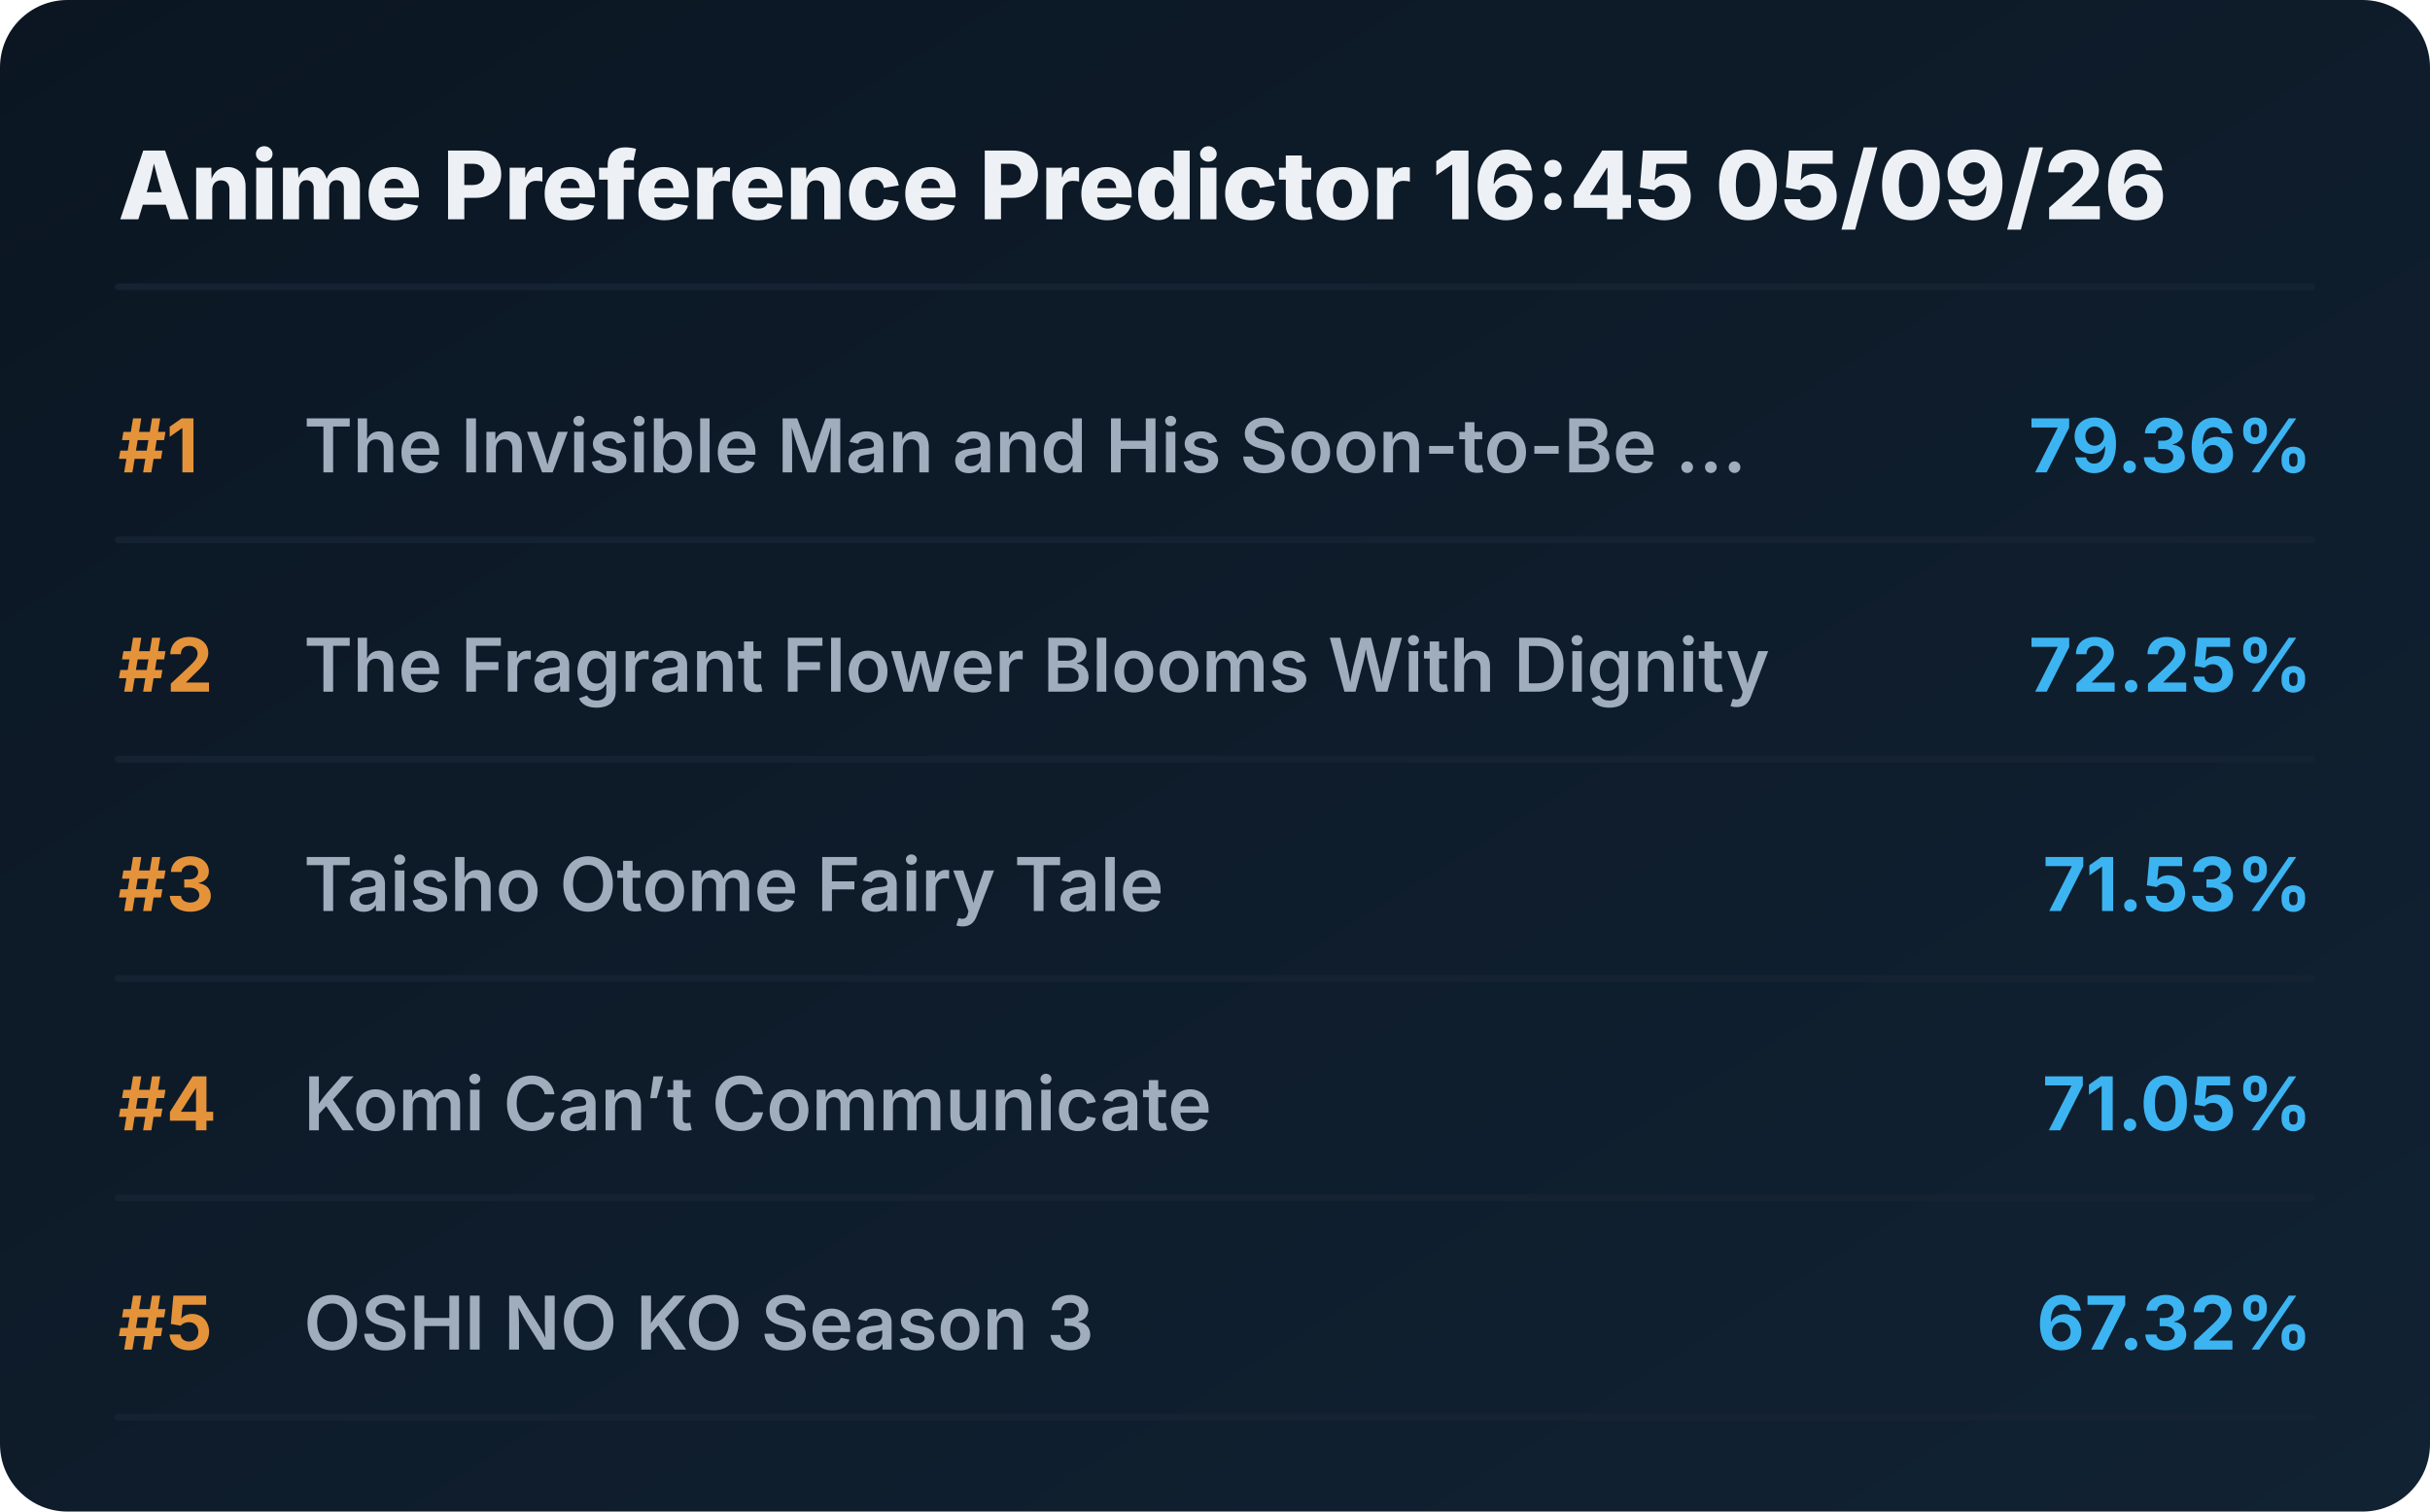
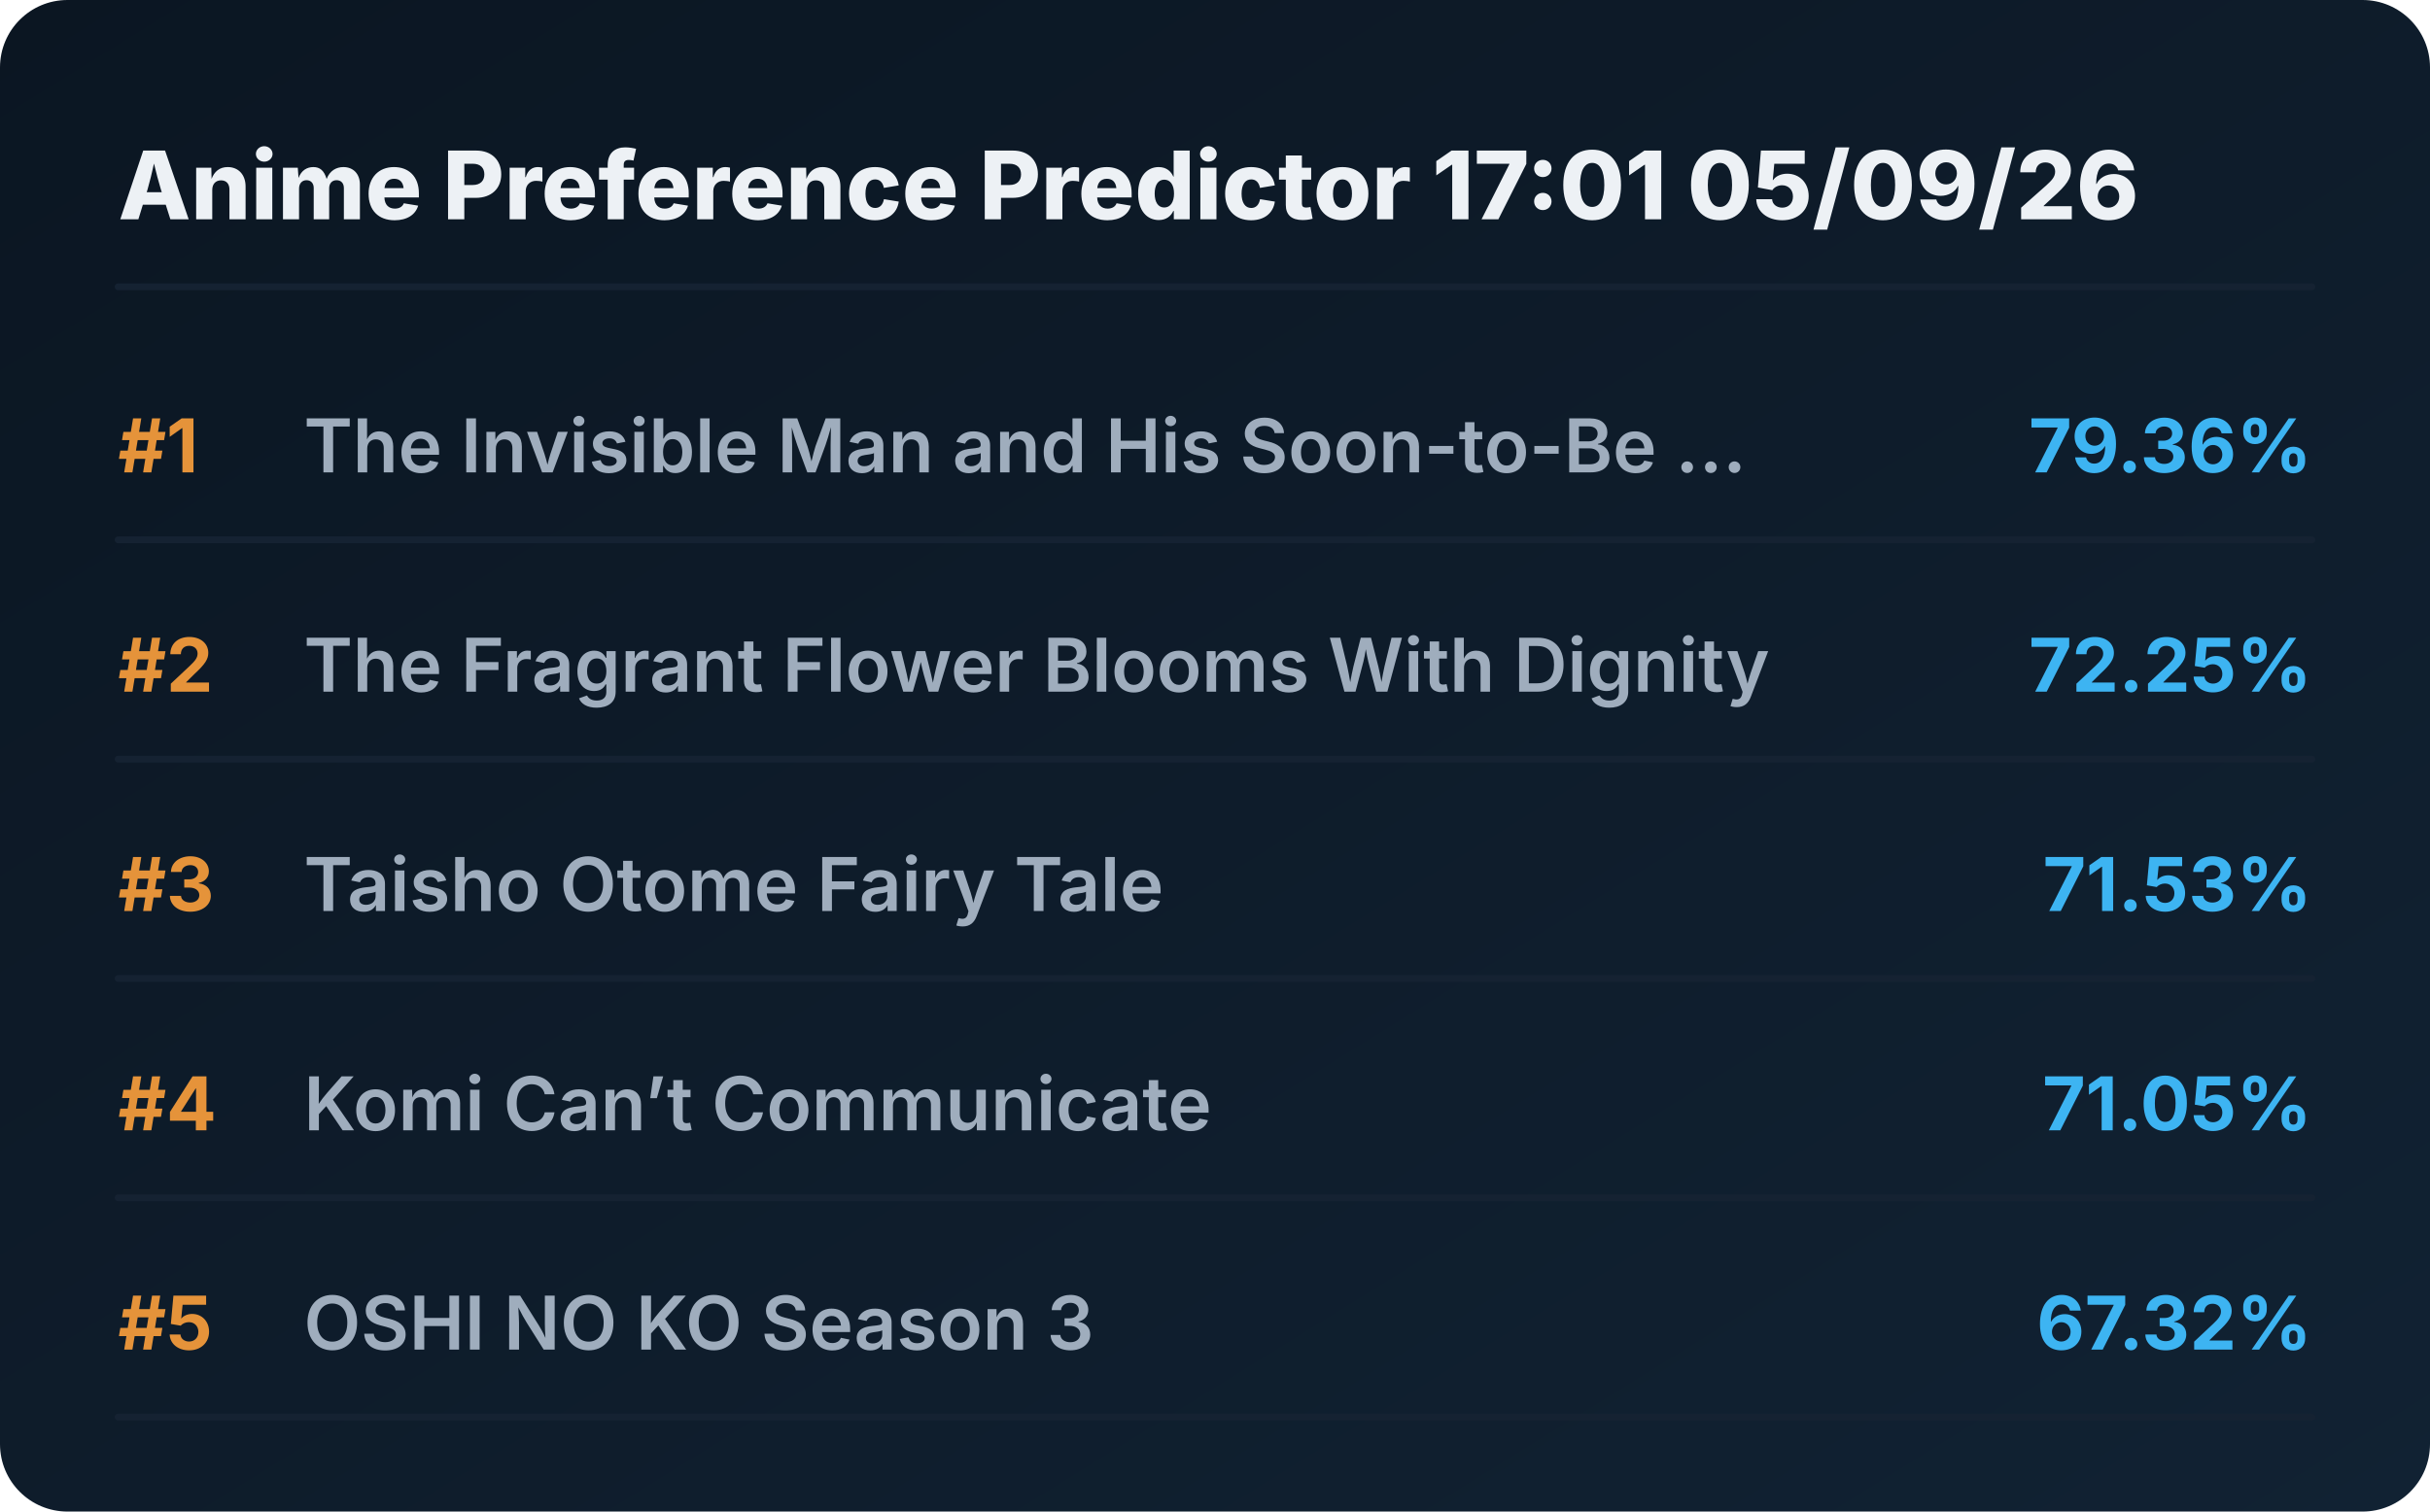
<svg xmlns="http://www.w3.org/2000/svg" viewBox="0 0 720 448" preserveAspectRatio="xMidYMid meet" style="width: 100%; height: auto; max-width: 720px;">
  <defs>
    <linearGradient id="boxGrad" x1="0%" y1="0%" x2="100%" y2="100%">
      <stop offset="0%" stop-color="#0b1622" />
      <stop offset="100%" stop-color="#112233" />
    </linearGradient>
    <clipPath id="titleClip">
      <rect x="90" y="0" width="510" height="100%" />
    </clipPath>
  </defs>
  <style>
    .bg { fill: url(#boxGrad); rx: 20px; }
    .header { font-family: 'Overpass', 'Inter', system-ui, sans-serif; font-weight: 800; font-size: 28px; fill: #edf1f5; }
    .rank { font-family: 'Overpass', 'Inter', system-ui, sans-serif; font-weight: 700; font-size: 22px; fill: #e5933a; }
    .title { font-family: 'Overpass', 'Inter', system-ui, sans-serif; font-weight: 600; font-size: 22px; fill: #9fadbd; }
    .score { font-family: 'Overpass', 'Inter', system-ui, sans-serif; font-weight: 700; font-size: 22px; fill: #3db4f2; }
    .line { stroke: #152232; stroke-width: 2; stroke-linecap: round; }
  </style>
  <rect class="bg" width="720" height="448" />
-   <text x="35" y="65" class="header">Anime Preference Predictor 16:45 05/09/26</text>
+   <text x="35" y="65" class="header">Anime Preference Predictor 17:01 05/09/26</text>
  <line x1="35" y1="85" x2="685" y2="85" class="line" />
  <g transform="translate(0, 0)">
    <text x="35" y="140" class="rank">#1</text>
    <text x="90" y="140" class="title">The Invisible Man and His Soon-to-Be ...</text>
    <text x="685" y="140" class="score" text-anchor="end">79.36%</text>
    <line x1="35" y1="160" x2="685" y2="160" class="line" />
  </g>
  <g transform="translate(0, 65)">
    <text x="35" y="140" class="rank">#2</text>
    <text x="90" y="140" class="title">The Fragrant Flower Blooms With Dignity</text>
    <text x="685" y="140" class="score" text-anchor="end">72.25%</text>
    <line x1="35" y1="160" x2="685" y2="160" class="line" />
  </g>
  <g transform="translate(0, 130)">
    <text x="35" y="140" class="rank">#3</text>
    <text x="90" y="140" class="title">Taisho Otome Fairy Tale</text>
    <text x="685" y="140" class="score" text-anchor="end">71.53%</text>
    <line x1="35" y1="160" x2="685" y2="160" class="line" />
  </g>
  <g transform="translate(0, 195)">
    <text x="35" y="140" class="rank">#4</text>
    <text x="90" y="140" class="title">Komi Can’t Communicate</text>
    <text x="685" y="140" class="score" text-anchor="end">71.05%</text>
    <line x1="35" y1="160" x2="685" y2="160" class="line" />
  </g>
  <g transform="translate(0, 260)">
    <text x="35" y="140" class="rank">#5</text>
    <text x="90" y="140" class="title">OSHI NO KO Season 3</text>
    <text x="685" y="140" class="score" text-anchor="end">67.32%</text>
    <line x1="35" y1="160" x2="685" y2="160" class="line" />
  </g>
</svg>
